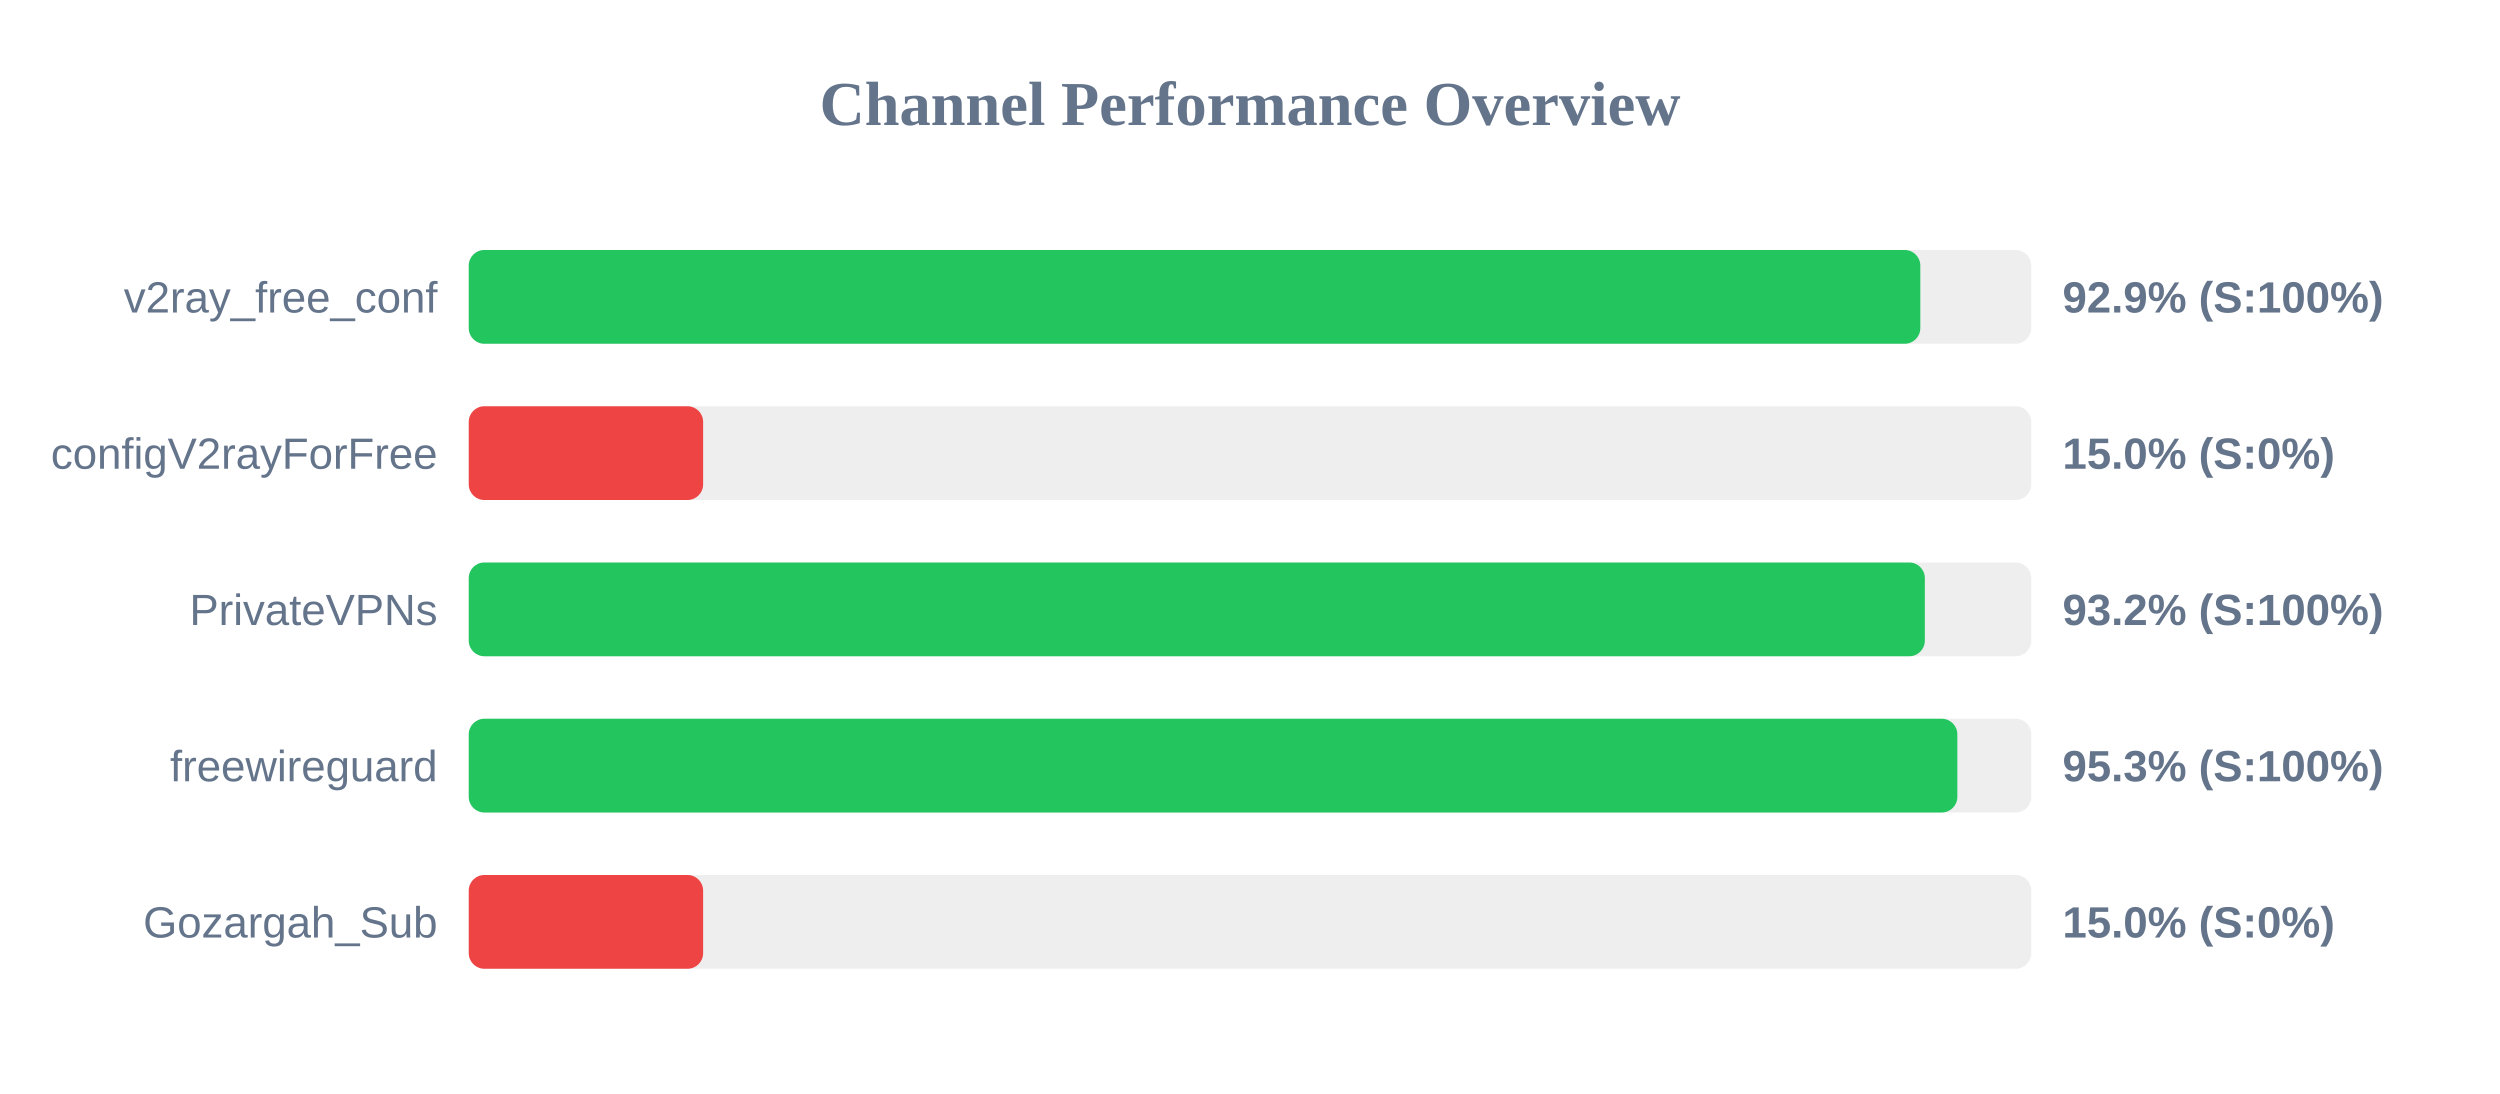
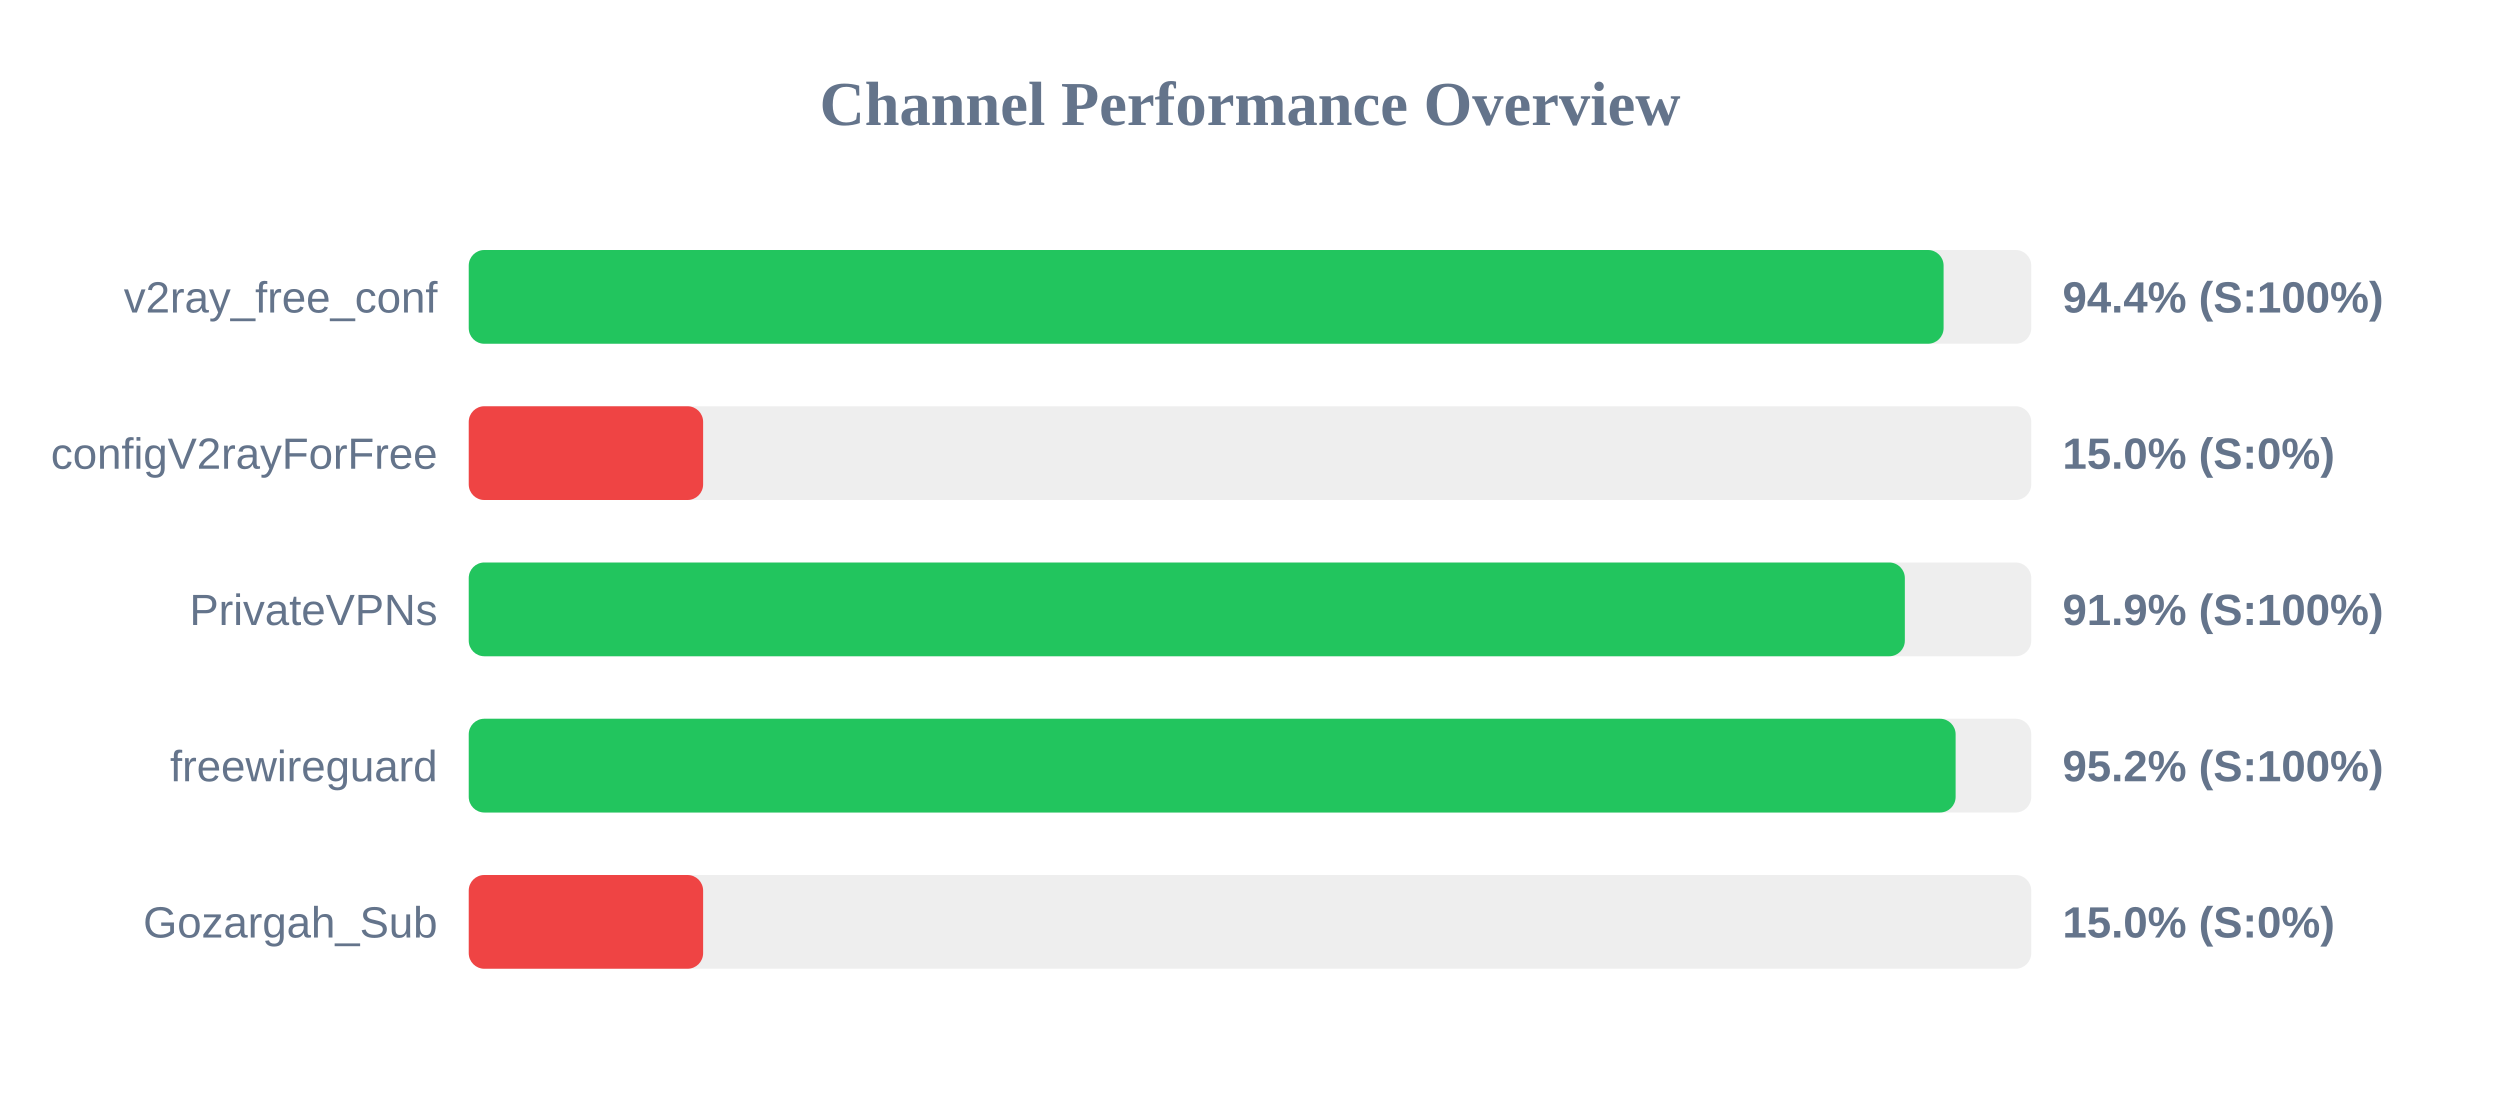
<svg xmlns="http://www.w3.org/2000/svg" width="800" height="350" version="1.1">
  <style>
        .row { font: 14px Arial; fill: #64748b; }
        .score { font: bold 14px Arial; fill: #64748b; }
    </style>
  <text x="400" y="40" text-anchor="middle" font-size="20px" font-weight="bold" fill="#64748b">Channel Performance Overview</text>
  <rect x="150" y="80" width="500" height="30" fill="#eee" rx="5" />
-   <rect x="150" y="80" width="464.5" height="30" fill="#22c55e" rx="5" />
+   <rect x="150" y="80" width="471.95" height="30" fill="#22c55e" rx="5" />
  <text x="140" y="100" text-anchor="end" class="row">v2ray_free_conf</text>
-   <text x="660" y="100" text-anchor="start" class="score">92.9% (S:100%)</text>
+   <text x="660" y="100" text-anchor="start" class="score">94.4% (S:100%)</text>
  <rect x="150" y="130" width="500" height="30" fill="#eee" rx="5" />
  <rect x="150" y="130" width="75.0" height="30" fill="#ef4444" rx="5" />
  <text x="140" y="150" text-anchor="end" class="row">configV2rayForFree</text>
  <text x="660" y="150" text-anchor="start" class="score">15.0% (S:0%)</text>
  <rect x="150" y="180" width="500" height="30" fill="#eee" rx="5" />
-   <rect x="150" y="180" width="465.95" height="30" fill="#22c55e" rx="5" />
+   <rect x="150" y="180" width="459.55" height="30" fill="#22c55e" rx="5" />
  <text x="140" y="200" text-anchor="end" class="row">PrivateVPNs</text>
-   <text x="660" y="200" text-anchor="start" class="score">93.2% (S:100%)</text>
+   <text x="660" y="200" text-anchor="start" class="score">91.9% (S:100%)</text>
  <rect x="150" y="230" width="500" height="30" fill="#eee" rx="5" />
-   <rect x="150" y="230" width="476.35" height="30" fill="#22c55e" rx="5" />
+   <rect x="150" y="230" width="475.8" height="30" fill="#22c55e" rx="5" />
  <text x="140" y="250" text-anchor="end" class="row">freewireguard</text>
-   <text x="660" y="250" text-anchor="start" class="score">95.3% (S:100%)</text>
+   <text x="660" y="250" text-anchor="start" class="score">95.2% (S:100%)</text>
  <rect x="150" y="280" width="500" height="30" fill="#eee" rx="5" />
  <rect x="150" y="280" width="75.0" height="30" fill="#ef4444" rx="5" />
  <text x="140" y="300" text-anchor="end" class="row">Gozargah_Sub</text>
  <text x="660" y="300" text-anchor="start" class="score">15.0% (S:0%)</text>
</svg>
